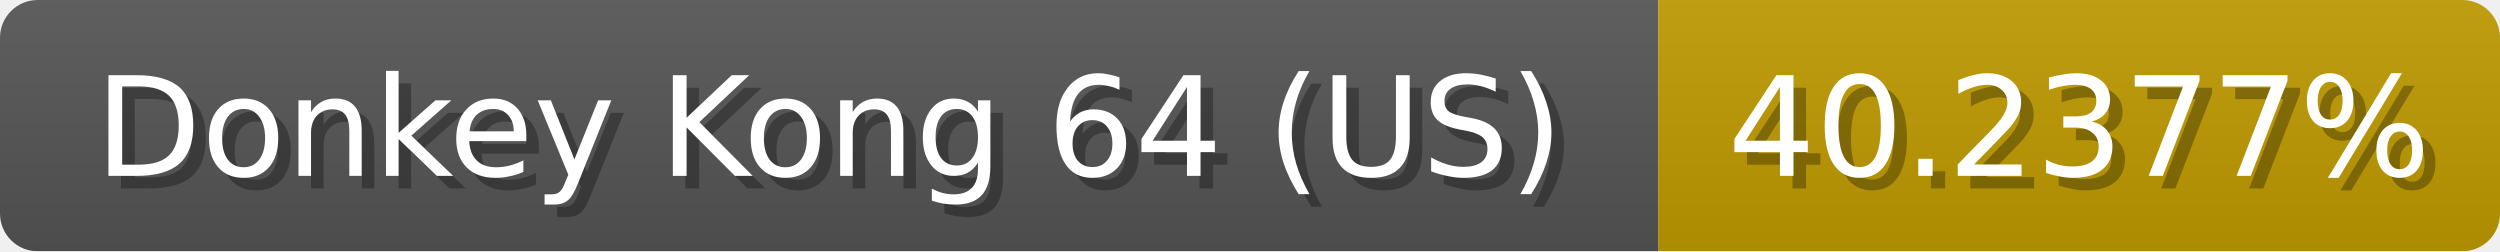
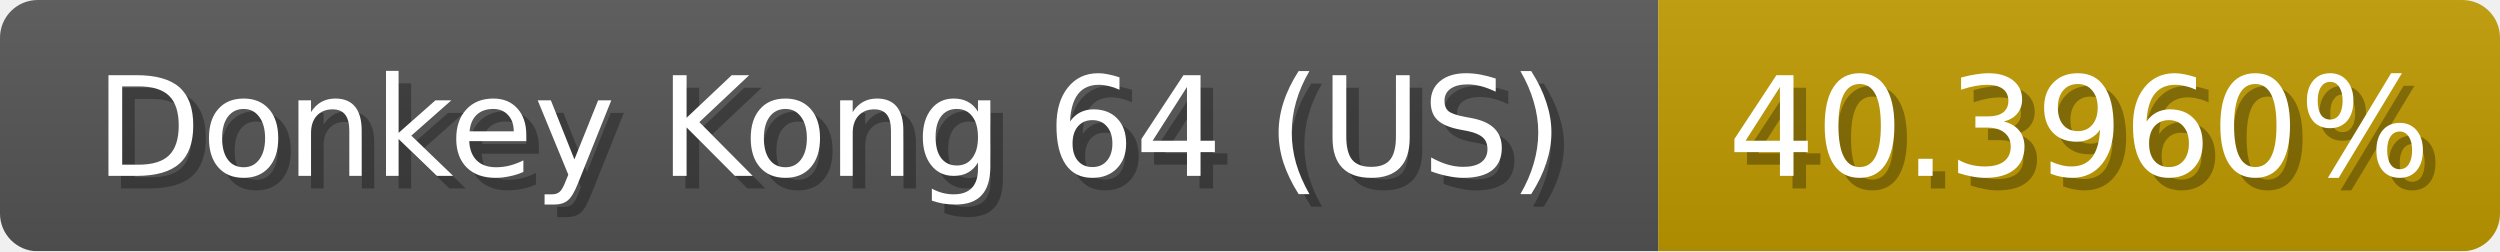
<svg xmlns="http://www.w3.org/2000/svg" width="199" height="20">
  <linearGradient id="b" x2="0" y2="100%">
    <stop offset="0" stop-color="#bbb" stop-opacity=".1" />
    <stop offset="1" stop-opacity=".1" />
  </linearGradient>
  <mask id="anybadge_1">
    <rect width="199" height="20" rx="3" fill="#fff" />
  </mask>
  <g mask="url(#anybadge_1)">
    <path fill="#555" d="M0 0h132v20H0z" />
    <path fill="#c09b00" d="M132 0h67v20H132z" />
    <path fill="url(#b)" d="M0 0h199v20H0z" />
  </g>
  <g fill="#fff" text-anchor="middle" font-family="DejaVu Sans,Verdana,Geneva,sans-serif" font-size="11">
    <text x="67.0" y="15" fill="#010101" fill-opacity=".3">Donkey Kong 64 (US)</text>
    <text x="66.0" y="14">Donkey Kong 64 (US)</text>
  </g>
  <g fill="#fff" text-anchor="middle" font-family="DejaVu Sans,Verdana,Geneva,sans-serif" font-size="11">
-     <text x="166.5" y="15" fill="#010101" fill-opacity=".3">40.2377%</text>
-     <text x="165.5" y="14">40.2377%</text>
+     <text x="166.5" y="15" fill="#010101" fill-opacity=".3">40.3960%</text>
+     <text x="165.5" y="14">40.3960%</text>
  </g>
</svg>
